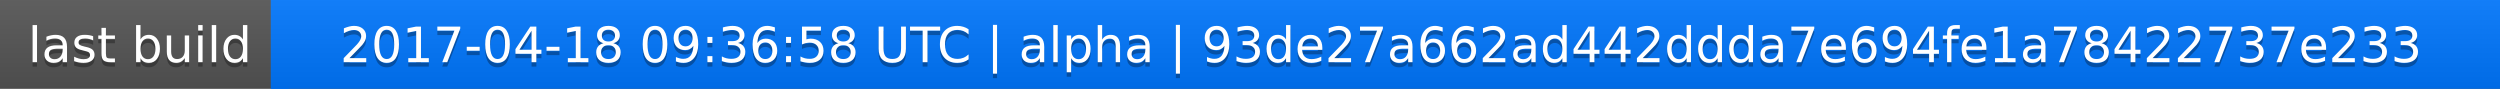
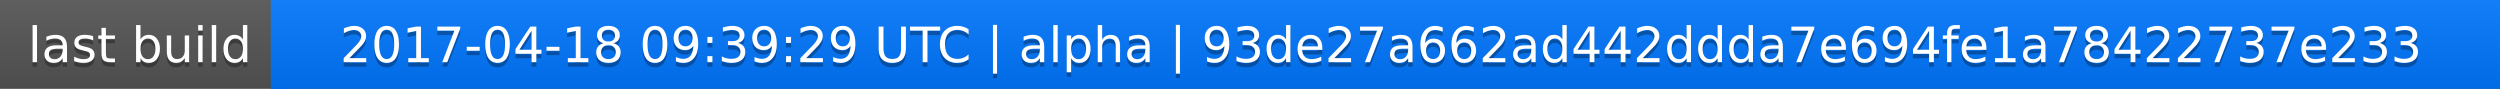
<svg xmlns="http://www.w3.org/2000/svg" width="563" height="20">
  <linearGradient id="a" x2="0" y2="100%">
    <stop offset="0" stop-color="#bbb" stop-opacity=".1" />
    <stop offset="1" stop-opacity=".1" />
  </linearGradient>
  <rect rx="0" width="563" height="20" fill="#555" />
  <rect rx="0" x="61" width="502" height="20" fill="#07f" />
  <path fill="#07f" d="M61 0h4v20h-4z" />
  <rect rx="0" width="563" height="20" fill="url(#a)" />
  <g fill="#fff" text-anchor="middle" font-family="DejaVu Sans,Verdana,Geneva,sans-serif" font-size="11">
    <text x="31.5" y="15" fill="#010101" fill-opacity=".3">last build</text>
    <text x="31.5" y="14">last build</text>
-     <text x="311" y="15" fill="#010101" fill-opacity=".3">2017-04-18 09:36:58 UTC | alpha | 93de27a662ad442ddda7e694fe1a78422737e233</text>
-     <text x="311" y="14">2017-04-18 09:36:58 UTC | alpha | 93de27a662ad442ddda7e694fe1a78422737e233</text>
+     <text x="311" y="15" fill="#010101" fill-opacity=".3">2017-04-18 09:39:29 UTC | alpha | 93de27a662ad442ddda7e694fe1a78422737e233</text>
+     <text x="311" y="14">2017-04-18 09:39:29 UTC | alpha | 93de27a662ad442ddda7e694fe1a78422737e233</text>
  </g>
</svg>
